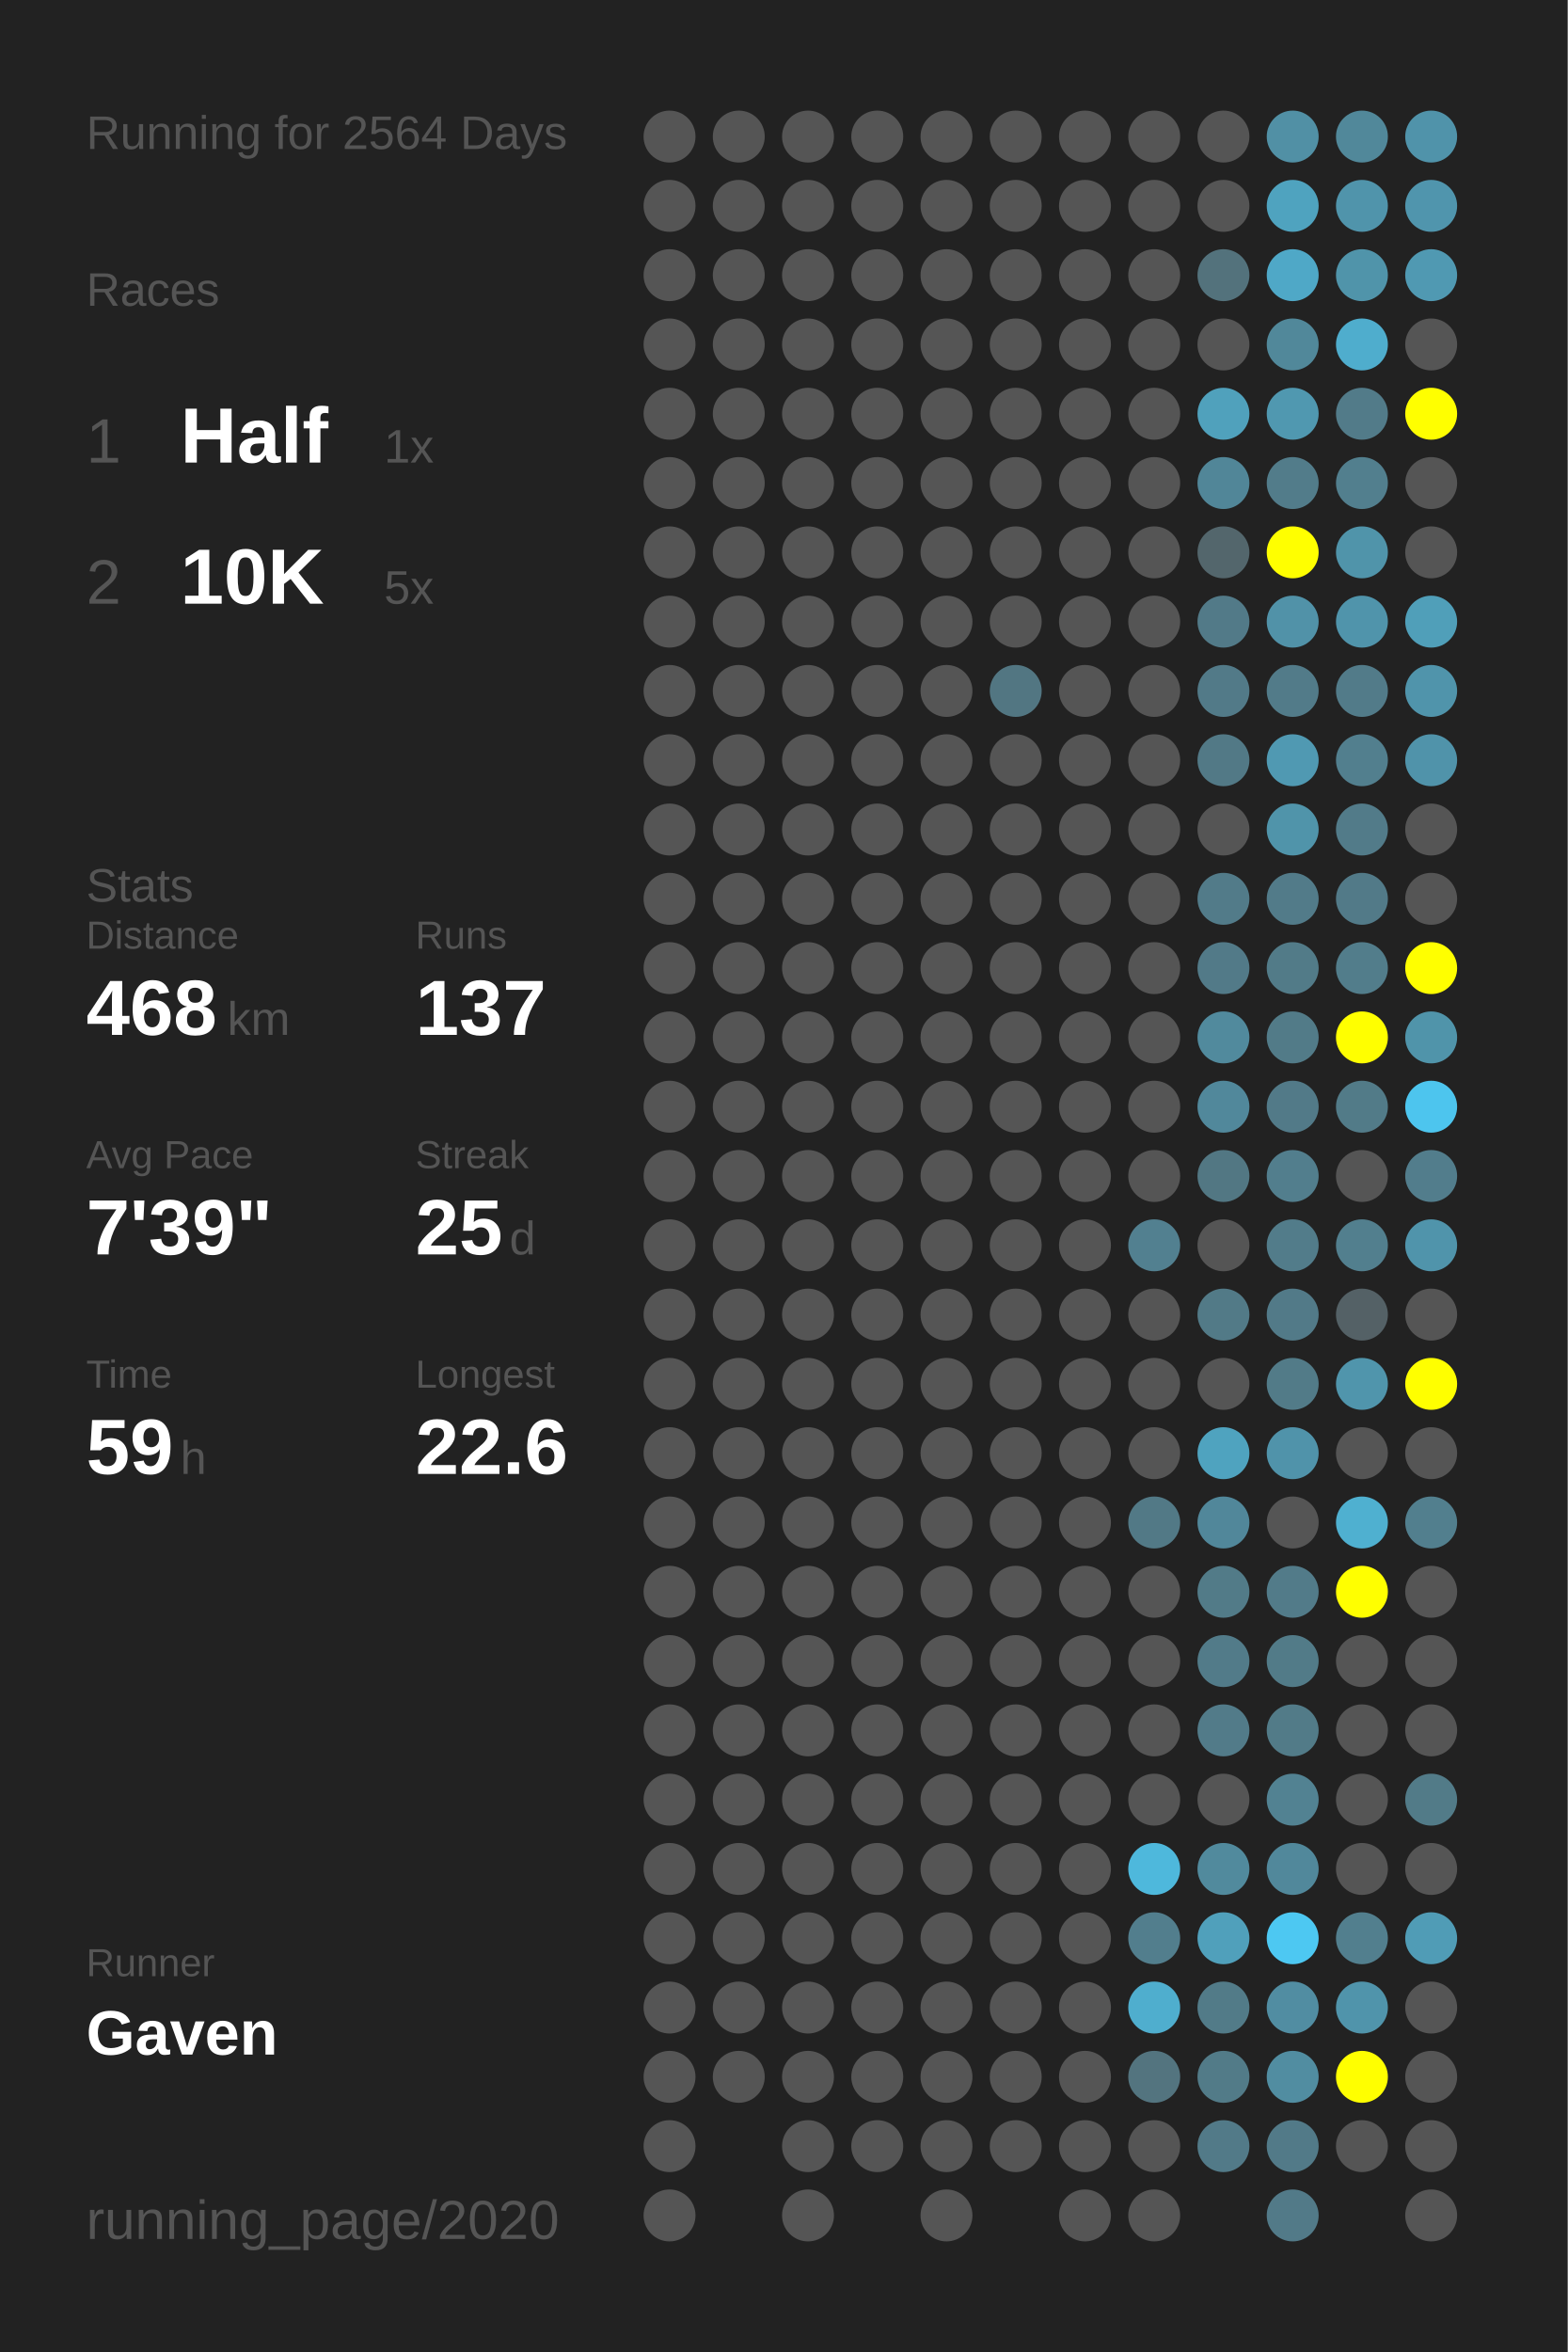
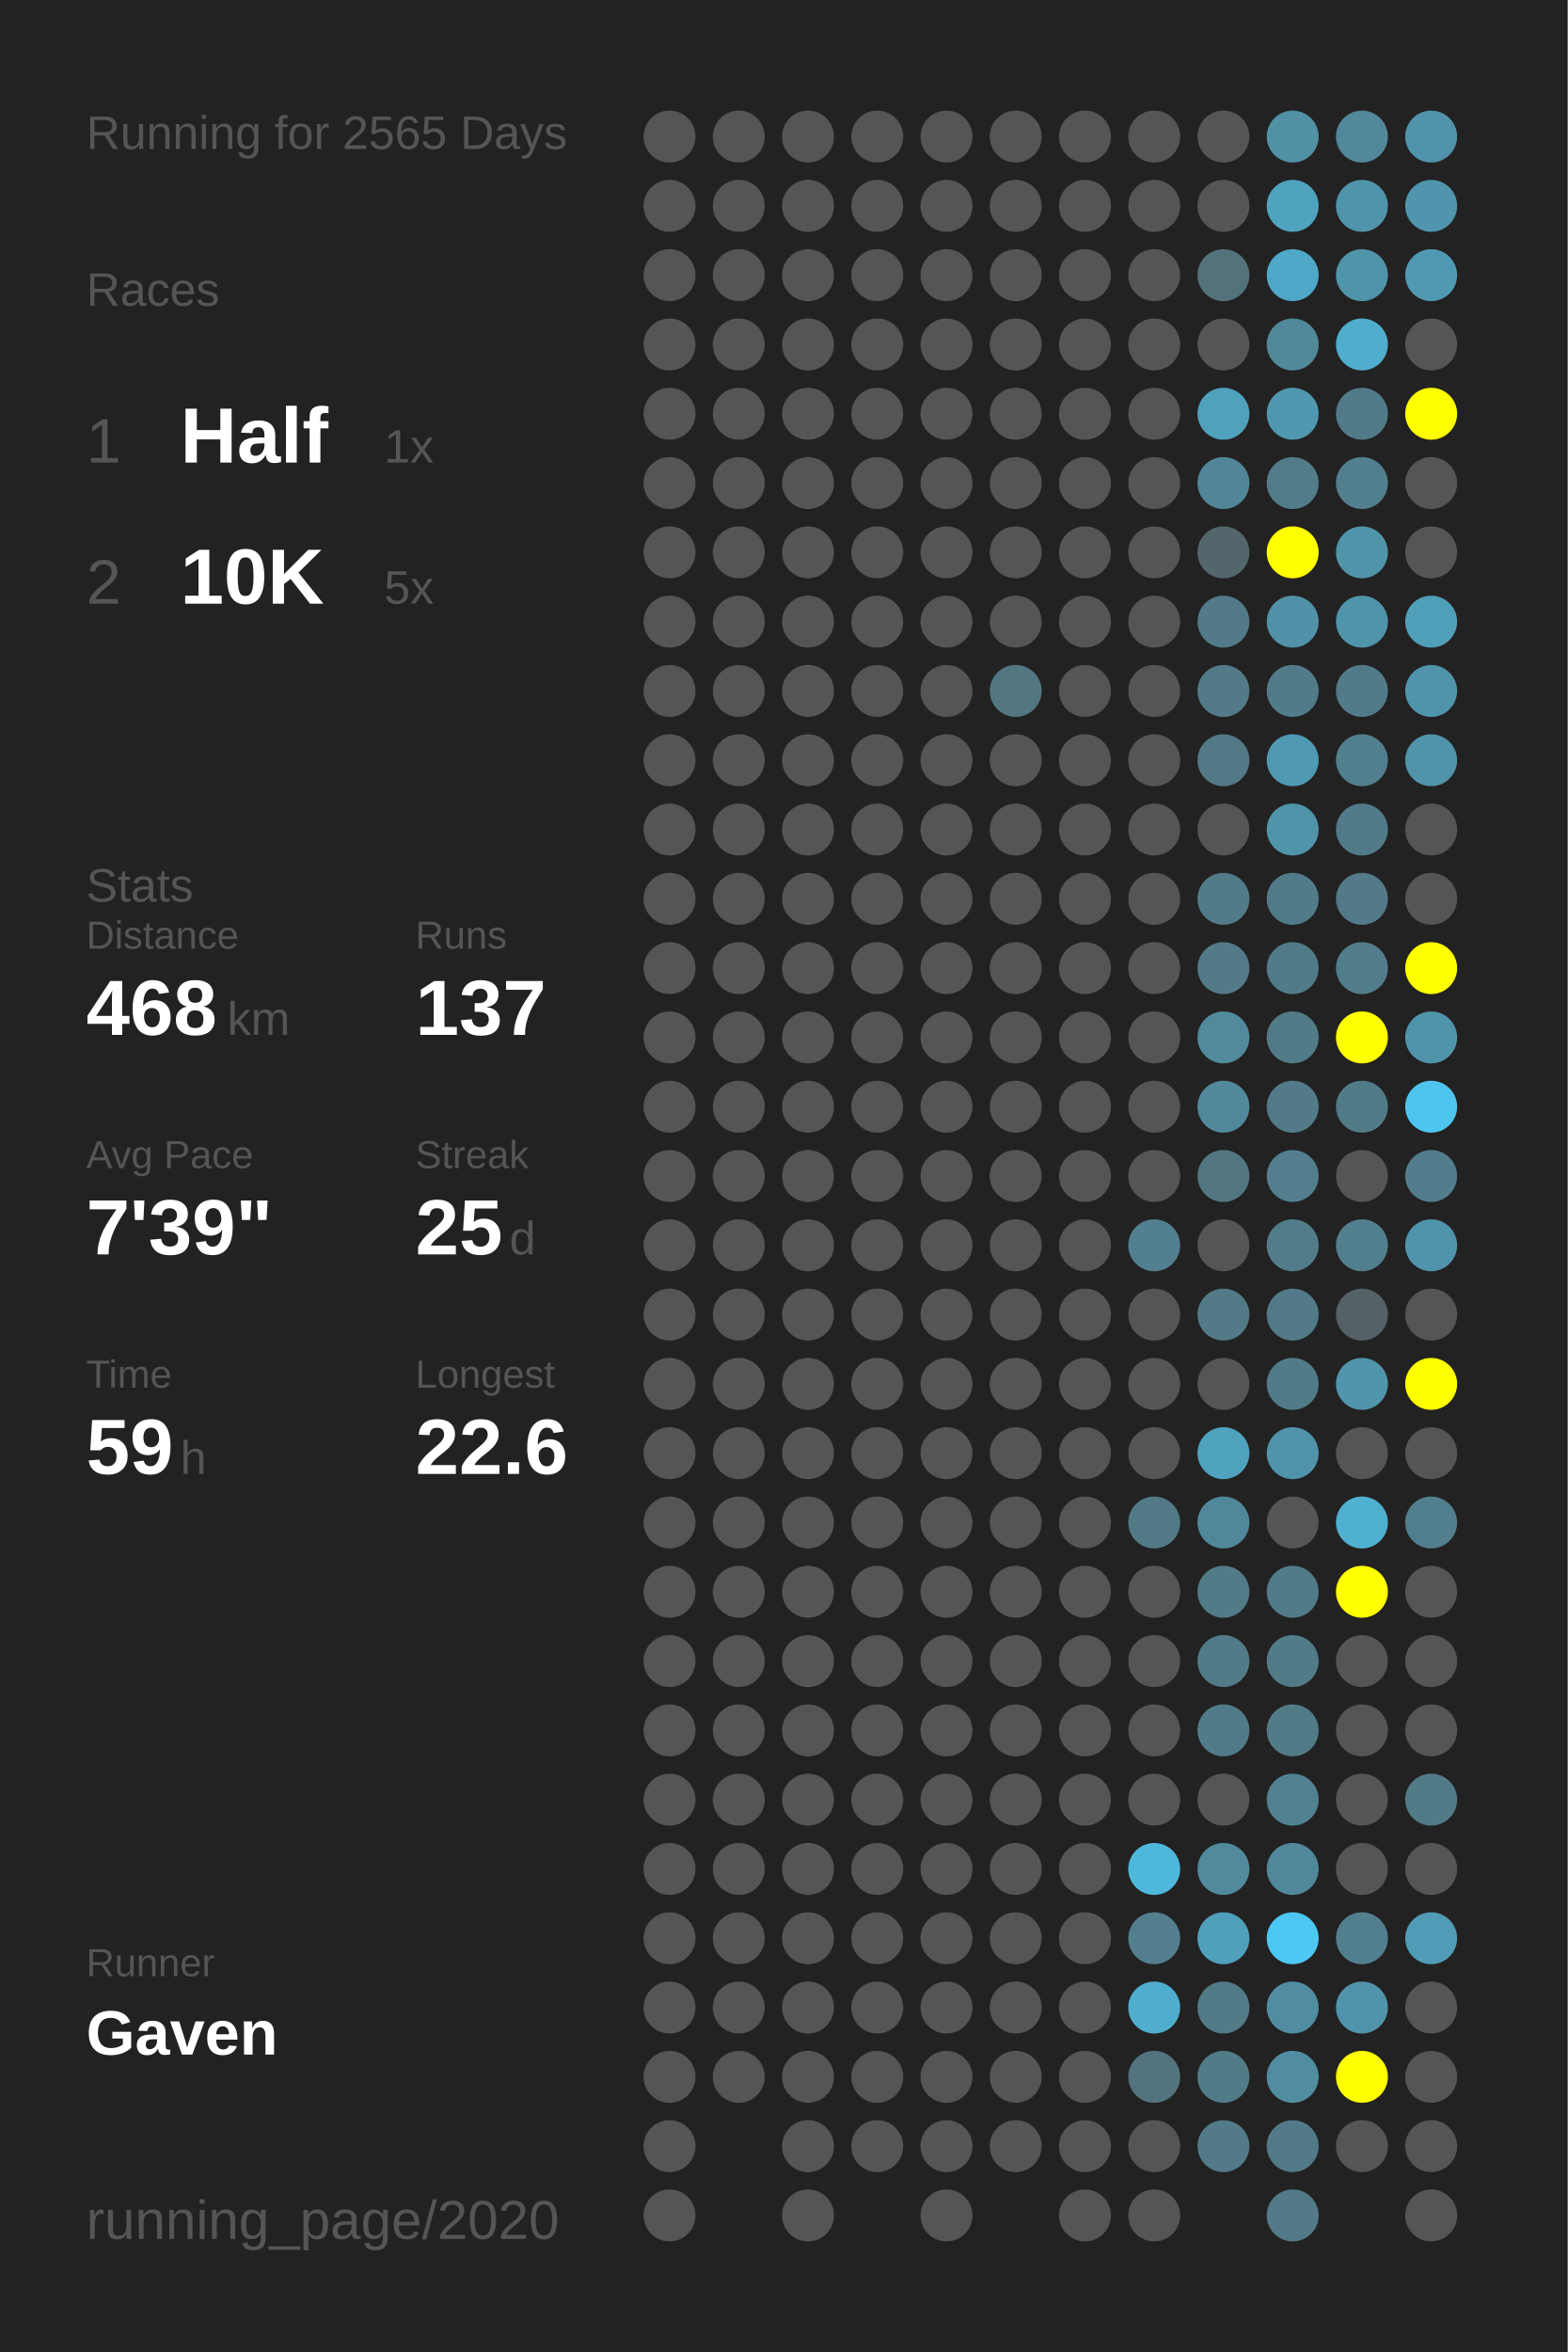
<svg xmlns="http://www.w3.org/2000/svg" baseProfile="full" height="300mm" version="1.1" viewBox="0,0,200,300" width="200mm">
  <defs />
  <rect fill="#222222" height="300" width="200" x="0" y="0" />
-   <text fill="#555555" style="font-size:6px; font-family:Arial;" x="11" y="19">Running for 2564 Days</text>
+   <text fill="#555555" style="font-size:6px; font-family:Arial;" x="11" y="19">Running for 2565 Days</text>
  <text fill="#555555" style="font-size:6px; font-family:Arial;" x="11" y="39">Races</text>
  <text fill="#555555" style="font-size:8px; font-family:Arial;" x="11" y="59">1</text>
  <text fill="#FFFFFF" style="font-size:10px; font-family:Arial; font-weight:bold;" x="23" y="59">Half</text>
  <text fill="#555555" style="font-size:6px; font-family:Arial;" x="49" y="59">1x</text>
  <text fill="#555555" style="font-size:8px; font-family:Arial;" x="11" y="77">2</text>
  <text fill="#FFFFFF" style="font-size:10px; font-family:Arial; font-weight:bold;" x="23" y="77">10K</text>
  <text fill="#555555" style="font-size:6px; font-family:Arial;" x="49" y="77">5x</text>
  <text fill="#555555" style="font-size:6px; font-family:Arial;" x="11" y="115">Stats</text>
  <text fill="#555555" style="font-size:5px; font-family:Arial;" x="11" y="121">Distance</text>
  <text fill="#FFFFFF" style="font-size:10px; font-family:Arial; font-weight:bold;" x="11" y="132">468</text>
  <text fill="#555555" style="font-size:6px; font-family:Arial;" x="29" y="132">km</text>
  <text fill="#555555" style="font-size:5px; font-family:Arial;" x="53" y="121">Runs</text>
  <text fill="#FFFFFF" style="font-size:10px; font-family:Arial; font-weight:bold;" x="53" y="132">137</text>
  <text fill="#555555" style="font-size:5px; font-family:Arial;" x="11" y="149">Avg Pace</text>
  <text fill="#FFFFFF" style="font-size:10px; font-family:Arial; font-weight:bold;" x="11" y="160">7'39"</text>
  <text fill="#555555" style="font-size:5px; font-family:Arial;" x="53" y="149">Streak</text>
  <text fill="#FFFFFF" style="font-size:10px; font-family:Arial; font-weight:bold;" x="53" y="160">25</text>
  <text fill="#555555" style="font-size:6px; font-family:Arial;" x="65" y="160">d</text>
  <text fill="#555555" style="font-size:5px; font-family:Arial;" x="11" y="177">Time</text>
  <text fill="#FFFFFF" style="font-size:10px; font-family:Arial; font-weight:bold;" x="11" y="188">59</text>
  <text fill="#555555" style="font-size:6px; font-family:Arial;" x="23" y="188">h</text>
  <text fill="#555555" style="font-size:5px; font-family:Arial;" x="53" y="177">Longest</text>
  <text fill="#FFFFFF" style="font-size:10px; font-family:Arial; font-weight:bold;" x="53" y="188">22.6</text>
  <text fill="#555555" style="font-size:5px; font-family:Arial;" x="11" y="252.065">Runner</text>
  <text fill="#FFFFFF" style="font-size:8px; font-family:Arial; font-weight:bold;" x="11" y="262.065">Gaven</text>
  <text fill="#555555" style="font-size:7px; font-family:Arial;" x="11" y="285.581">running_page/2020</text>
  <circle cx="85.417" cy="17.419" fill="#555555" r="3.312" />
  <circle cx="85.417" cy="26.258" fill="#555555" r="3.312" />
  <circle cx="85.417" cy="35.097" fill="#555555" r="3.312" />
  <circle cx="85.417" cy="43.935" fill="#555555" r="3.312" />
  <circle cx="85.417" cy="52.774" fill="#555555" r="3.312" />
  <circle cx="85.417" cy="61.613" fill="#555555" r="3.312" />
  <circle cx="85.417" cy="70.452" fill="#555555" r="3.312" />
  <circle cx="85.417" cy="79.29" fill="#555555" r="3.312" />
  <circle cx="85.417" cy="88.129" fill="#555555" r="3.312" />
  <circle cx="85.417" cy="96.968" fill="#555555" r="3.312" />
  <circle cx="85.417" cy="105.806" fill="#555555" r="3.312" />
  <circle cx="85.417" cy="114.645" fill="#555555" r="3.312" />
  <circle cx="85.417" cy="123.484" fill="#555555" r="3.312" />
  <circle cx="85.417" cy="132.323" fill="#555555" r="3.312" />
  <circle cx="85.417" cy="141.161" fill="#555555" r="3.312" />
  <circle cx="85.417" cy="150" fill="#555555" r="3.312" />
  <circle cx="85.417" cy="158.839" fill="#555555" r="3.312" />
  <circle cx="85.417" cy="167.677" fill="#555555" r="3.312" />
  <circle cx="85.417" cy="176.516" fill="#555555" r="3.312" />
  <circle cx="85.417" cy="185.355" fill="#555555" r="3.312" />
  <circle cx="85.417" cy="194.194" fill="#555555" r="3.312" />
  <circle cx="85.417" cy="203.032" fill="#555555" r="3.312" />
  <circle cx="85.417" cy="211.871" fill="#555555" r="3.312" />
  <circle cx="85.417" cy="220.71" fill="#555555" r="3.312" />
  <circle cx="85.417" cy="229.548" fill="#555555" r="3.312" />
  <circle cx="85.417" cy="238.387" fill="#555555" r="3.312" />
  <circle cx="85.417" cy="247.226" fill="#555555" r="3.312" />
  <circle cx="85.417" cy="256.065" fill="#555555" r="3.312" />
  <circle cx="85.417" cy="264.903" fill="#555555" r="3.312" />
  <circle cx="85.417" cy="273.742" fill="#555555" r="3.312" />
  <circle cx="85.417" cy="282.581" fill="#555555" r="3.312" />
  <circle cx="94.25" cy="17.419" fill="#555555" r="3.312" />
  <circle cx="94.25" cy="26.258" fill="#555555" r="3.312" />
  <circle cx="94.25" cy="35.097" fill="#555555" r="3.312" />
  <circle cx="94.25" cy="43.935" fill="#555555" r="3.312" />
  <circle cx="94.25" cy="52.774" fill="#555555" r="3.312" />
  <circle cx="94.25" cy="61.613" fill="#555555" r="3.312" />
  <circle cx="94.25" cy="70.452" fill="#555555" r="3.312" />
  <circle cx="94.25" cy="79.29" fill="#555555" r="3.312" />
  <circle cx="94.25" cy="88.129" fill="#555555" r="3.312" />
  <circle cx="94.25" cy="96.968" fill="#555555" r="3.312" />
  <circle cx="94.25" cy="105.806" fill="#555555" r="3.312" />
  <circle cx="94.25" cy="114.645" fill="#555555" r="3.312" />
  <circle cx="94.25" cy="123.484" fill="#555555" r="3.312" />
  <circle cx="94.25" cy="132.323" fill="#555555" r="3.312" />
  <circle cx="94.25" cy="141.161" fill="#555555" r="3.312" />
  <circle cx="94.25" cy="150" fill="#555555" r="3.312" />
  <circle cx="94.25" cy="158.839" fill="#555555" r="3.312" />
  <circle cx="94.25" cy="167.677" fill="#555555" r="3.312" />
  <circle cx="94.25" cy="176.516" fill="#555555" r="3.312" />
  <circle cx="94.25" cy="185.355" fill="#555555" r="3.312" />
  <circle cx="94.25" cy="194.194" fill="#555555" r="3.312" />
  <circle cx="94.25" cy="203.032" fill="#555555" r="3.312" />
  <circle cx="94.25" cy="211.871" fill="#555555" r="3.312" />
  <circle cx="94.25" cy="220.71" fill="#555555" r="3.312" />
  <circle cx="94.25" cy="229.548" fill="#555555" r="3.312" />
  <circle cx="94.25" cy="238.387" fill="#555555" r="3.312" />
  <circle cx="94.25" cy="247.226" fill="#555555" r="3.312" />
  <circle cx="94.25" cy="256.065" fill="#555555" r="3.312" />
  <circle cx="94.25" cy="264.903" fill="#555555" r="3.312" />
  <circle cx="103.083" cy="17.419" fill="#555555" r="3.312" />
  <circle cx="103.083" cy="26.258" fill="#555555" r="3.312" />
  <circle cx="103.083" cy="35.097" fill="#555555" r="3.312" />
  <circle cx="103.083" cy="43.935" fill="#555555" r="3.312" />
  <circle cx="103.083" cy="52.774" fill="#555555" r="3.312" />
  <circle cx="103.083" cy="61.613" fill="#555555" r="3.312" />
  <circle cx="103.083" cy="70.452" fill="#555555" r="3.312" />
  <circle cx="103.083" cy="79.29" fill="#555555" r="3.312" />
  <circle cx="103.083" cy="88.129" fill="#555555" r="3.312" />
  <circle cx="103.083" cy="96.968" fill="#555555" r="3.312" />
  <circle cx="103.083" cy="105.806" fill="#555555" r="3.312" />
  <circle cx="103.083" cy="114.645" fill="#555555" r="3.312" />
  <circle cx="103.083" cy="123.484" fill="#555555" r="3.312" />
  <circle cx="103.083" cy="132.323" fill="#555555" r="3.312" />
  <circle cx="103.083" cy="141.161" fill="#555555" r="3.312" />
  <circle cx="103.083" cy="150" fill="#555555" r="3.312" />
  <circle cx="103.083" cy="158.839" fill="#555555" r="3.312" />
  <circle cx="103.083" cy="167.677" fill="#555555" r="3.312" />
  <circle cx="103.083" cy="176.516" fill="#555555" r="3.312" />
  <circle cx="103.083" cy="185.355" fill="#555555" r="3.312" />
  <circle cx="103.083" cy="194.194" fill="#555555" r="3.312" />
  <circle cx="103.083" cy="203.032" fill="#555555" r="3.312" />
  <circle cx="103.083" cy="211.871" fill="#555555" r="3.312" />
  <circle cx="103.083" cy="220.71" fill="#555555" r="3.312" />
  <circle cx="103.083" cy="229.548" fill="#555555" r="3.312" />
  <circle cx="103.083" cy="238.387" fill="#555555" r="3.312" />
  <circle cx="103.083" cy="247.226" fill="#555555" r="3.312" />
  <circle cx="103.083" cy="256.065" fill="#555555" r="3.312" />
  <circle cx="103.083" cy="264.903" fill="#555555" r="3.312" />
  <circle cx="103.083" cy="273.742" fill="#555555" r="3.312" />
  <circle cx="103.083" cy="282.581" fill="#555555" r="3.312" />
  <circle cx="111.917" cy="17.419" fill="#555555" r="3.312" />
  <circle cx="111.917" cy="26.258" fill="#555555" r="3.312" />
  <circle cx="111.917" cy="35.097" fill="#555555" r="3.312" />
  <circle cx="111.917" cy="43.935" fill="#555555" r="3.312" />
  <circle cx="111.917" cy="52.774" fill="#555555" r="3.312" />
  <circle cx="111.917" cy="61.613" fill="#555555" r="3.312" />
  <circle cx="111.917" cy="70.452" fill="#555555" r="3.312" />
  <circle cx="111.917" cy="79.29" fill="#555555" r="3.312" />
  <circle cx="111.917" cy="88.129" fill="#555555" r="3.312" />
  <circle cx="111.917" cy="96.968" fill="#555555" r="3.312" />
  <circle cx="111.917" cy="105.806" fill="#555555" r="3.312" />
  <circle cx="111.917" cy="114.645" fill="#555555" r="3.312" />
  <circle cx="111.917" cy="123.484" fill="#555555" r="3.312" />
  <circle cx="111.917" cy="132.323" fill="#555555" r="3.312" />
  <circle cx="111.917" cy="141.161" fill="#555555" r="3.312" />
  <circle cx="111.917" cy="150" fill="#555555" r="3.312" />
  <circle cx="111.917" cy="158.839" fill="#555555" r="3.312" />
  <circle cx="111.917" cy="167.677" fill="#555555" r="3.312" />
  <circle cx="111.917" cy="176.516" fill="#555555" r="3.312" />
  <circle cx="111.917" cy="185.355" fill="#555555" r="3.312" />
  <circle cx="111.917" cy="194.194" fill="#555555" r="3.312" />
  <circle cx="111.917" cy="203.032" fill="#555555" r="3.312" />
  <circle cx="111.917" cy="211.871" fill="#555555" r="3.312" />
  <circle cx="111.917" cy="220.71" fill="#555555" r="3.312" />
  <circle cx="111.917" cy="229.548" fill="#555555" r="3.312" />
  <circle cx="111.917" cy="238.387" fill="#555555" r="3.312" />
  <circle cx="111.917" cy="247.226" fill="#555555" r="3.312" />
  <circle cx="111.917" cy="256.065" fill="#555555" r="3.312" />
  <circle cx="111.917" cy="264.903" fill="#555555" r="3.312" />
  <circle cx="111.917" cy="273.742" fill="#555555" r="3.312" />
  <circle cx="120.75" cy="17.419" fill="#555555" r="3.312" />
  <circle cx="120.75" cy="26.258" fill="#555555" r="3.312" />
  <circle cx="120.75" cy="35.097" fill="#555555" r="3.312" />
  <circle cx="120.75" cy="43.935" fill="#555555" r="3.312" />
  <circle cx="120.75" cy="52.774" fill="#555555" r="3.312" />
  <circle cx="120.75" cy="61.613" fill="#555555" r="3.312" />
  <circle cx="120.75" cy="70.452" fill="#555555" r="3.312" />
  <circle cx="120.75" cy="79.29" fill="#555555" r="3.312" />
  <circle cx="120.75" cy="88.129" fill="#555555" r="3.312" />
  <circle cx="120.75" cy="96.968" fill="#555555" r="3.312" />
  <circle cx="120.75" cy="105.806" fill="#555555" r="3.312" />
  <circle cx="120.75" cy="114.645" fill="#555555" r="3.312" />
  <circle cx="120.75" cy="123.484" fill="#555555" r="3.312" />
  <circle cx="120.75" cy="132.323" fill="#555555" r="3.312" />
  <circle cx="120.75" cy="141.161" fill="#555555" r="3.312" />
  <circle cx="120.75" cy="150" fill="#555555" r="3.312" />
  <circle cx="120.75" cy="158.839" fill="#555555" r="3.312" />
  <circle cx="120.75" cy="167.677" fill="#555555" r="3.312" />
  <circle cx="120.75" cy="176.516" fill="#555555" r="3.312" />
  <circle cx="120.75" cy="185.355" fill="#555555" r="3.312" />
  <circle cx="120.75" cy="194.194" fill="#555555" r="3.312" />
  <circle cx="120.75" cy="203.032" fill="#555555" r="3.312" />
  <circle cx="120.75" cy="211.871" fill="#555555" r="3.312" />
  <circle cx="120.75" cy="220.71" fill="#555555" r="3.312" />
  <circle cx="120.75" cy="229.548" fill="#555555" r="3.312" />
  <circle cx="120.75" cy="238.387" fill="#555555" r="3.312" />
  <circle cx="120.75" cy="247.226" fill="#555555" r="3.312" />
  <circle cx="120.75" cy="256.065" fill="#555555" r="3.312" />
  <circle cx="120.75" cy="264.903" fill="#555555" r="3.312" />
  <circle cx="120.75" cy="273.742" fill="#555555" r="3.312" />
  <circle cx="120.75" cy="282.581" fill="#555555" r="3.312" />
  <circle cx="129.583" cy="17.419" fill="#555555" r="3.312" />
  <circle cx="129.583" cy="26.258" fill="#555555" r="3.312" />
  <circle cx="129.583" cy="35.097" fill="#555555" r="3.312" />
  <circle cx="129.583" cy="43.935" fill="#555555" r="3.312" />
  <circle cx="129.583" cy="52.774" fill="#555555" r="3.312" />
  <circle cx="129.583" cy="61.613" fill="#555555" r="3.312" />
  <circle cx="129.583" cy="70.452" fill="#555555" r="3.312" />
  <circle cx="129.583" cy="79.29" fill="#555555" r="3.312" />
  <circle cx="129.583" cy="88.129" fill="#527682" r="3.312" />
  <circle cx="129.583" cy="96.968" fill="#555555" r="3.312" />
  <circle cx="129.583" cy="105.806" fill="#555555" r="3.312" />
  <circle cx="129.583" cy="114.645" fill="#555555" r="3.312" />
  <circle cx="129.583" cy="123.484" fill="#555555" r="3.312" />
  <circle cx="129.583" cy="132.323" fill="#555555" r="3.312" />
  <circle cx="129.583" cy="141.161" fill="#555555" r="3.312" />
  <circle cx="129.583" cy="150" fill="#555555" r="3.312" />
  <circle cx="129.583" cy="158.839" fill="#555555" r="3.312" />
  <circle cx="129.583" cy="167.677" fill="#555555" r="3.312" />
  <circle cx="129.583" cy="176.516" fill="#555555" r="3.312" />
  <circle cx="129.583" cy="185.355" fill="#555555" r="3.312" />
  <circle cx="129.583" cy="194.194" fill="#555555" r="3.312" />
  <circle cx="129.583" cy="203.032" fill="#555555" r="3.312" />
  <circle cx="129.583" cy="211.871" fill="#555555" r="3.312" />
  <circle cx="129.583" cy="220.71" fill="#555555" r="3.312" />
  <circle cx="129.583" cy="229.548" fill="#555555" r="3.312" />
  <circle cx="129.583" cy="238.387" fill="#555555" r="3.312" />
  <circle cx="129.583" cy="247.226" fill="#555555" r="3.312" />
  <circle cx="129.583" cy="256.065" fill="#555555" r="3.312" />
  <circle cx="129.583" cy="264.903" fill="#555555" r="3.312" />
  <circle cx="129.583" cy="273.742" fill="#555555" r="3.312" />
  <circle cx="138.417" cy="17.419" fill="#555555" r="3.312" />
  <circle cx="138.417" cy="26.258" fill="#555555" r="3.312" />
  <circle cx="138.417" cy="35.097" fill="#555555" r="3.312" />
  <circle cx="138.417" cy="43.935" fill="#555555" r="3.312" />
  <circle cx="138.417" cy="52.774" fill="#555555" r="3.312" />
  <circle cx="138.417" cy="61.613" fill="#555555" r="3.312" />
  <circle cx="138.417" cy="70.452" fill="#555555" r="3.312" />
  <circle cx="138.417" cy="79.29" fill="#555555" r="3.312" />
  <circle cx="138.417" cy="88.129" fill="#555555" r="3.312" />
  <circle cx="138.417" cy="96.968" fill="#555555" r="3.312" />
  <circle cx="138.417" cy="105.806" fill="#555555" r="3.312" />
  <circle cx="138.417" cy="114.645" fill="#555555" r="3.312" />
  <circle cx="138.417" cy="123.484" fill="#555555" r="3.312" />
  <circle cx="138.417" cy="132.323" fill="#555555" r="3.312" />
  <circle cx="138.417" cy="141.161" fill="#555555" r="3.312" />
  <circle cx="138.417" cy="150" fill="#555555" r="3.312" />
  <circle cx="138.417" cy="158.839" fill="#555555" r="3.312" />
  <circle cx="138.417" cy="167.677" fill="#555555" r="3.312" />
  <circle cx="138.417" cy="176.516" fill="#555555" r="3.312" />
  <circle cx="138.417" cy="185.355" fill="#555555" r="3.312" />
  <circle cx="138.417" cy="194.194" fill="#555555" r="3.312" />
  <circle cx="138.417" cy="203.032" fill="#555555" r="3.312" />
  <circle cx="138.417" cy="211.871" fill="#555555" r="3.312" />
  <circle cx="138.417" cy="220.71" fill="#555555" r="3.312" />
  <circle cx="138.417" cy="229.548" fill="#555555" r="3.312" />
  <circle cx="138.417" cy="238.387" fill="#555555" r="3.312" />
  <circle cx="138.417" cy="247.226" fill="#555555" r="3.312" />
  <circle cx="138.417" cy="256.065" fill="#555555" r="3.312" />
  <circle cx="138.417" cy="264.903" fill="#555555" r="3.312" />
  <circle cx="138.417" cy="273.742" fill="#555555" r="3.312" />
  <circle cx="138.417" cy="282.581" fill="#555555" r="3.312" />
  <circle cx="147.25" cy="17.419" fill="#555555" r="3.312" />
  <circle cx="147.25" cy="26.258" fill="#555555" r="3.312" />
  <circle cx="147.25" cy="35.097" fill="#555555" r="3.312" />
  <circle cx="147.25" cy="43.935" fill="#555555" r="3.312" />
  <circle cx="147.25" cy="52.774" fill="#555555" r="3.312" />
  <circle cx="147.25" cy="61.613" fill="#555555" r="3.312" />
  <circle cx="147.25" cy="70.452" fill="#555555" r="3.312" />
  <circle cx="147.25" cy="79.29" fill="#555555" r="3.312" />
  <circle cx="147.25" cy="88.129" fill="#555555" r="3.312" />
  <circle cx="147.25" cy="96.968" fill="#555555" r="3.312" />
  <circle cx="147.25" cy="105.806" fill="#555555" r="3.312" />
  <circle cx="147.25" cy="114.645" fill="#555555" r="3.312" />
  <circle cx="147.25" cy="123.484" fill="#555555" r="3.312" />
  <circle cx="147.25" cy="132.323" fill="#555555" r="3.312" />
  <circle cx="147.25" cy="141.161" fill="#555555" r="3.312" />
  <circle cx="147.25" cy="150" fill="#555555" r="3.312" />
  <circle cx="147.25" cy="158.839" fill="#528090" r="3.312" />
  <circle cx="147.25" cy="167.677" fill="#555555" r="3.312" />
  <circle cx="147.25" cy="176.516" fill="#555555" r="3.312" />
  <circle cx="147.25" cy="185.355" fill="#555555" r="3.312" />
  <circle cx="147.25" cy="194.194" fill="#527986" r="3.312" />
  <circle cx="147.25" cy="203.032" fill="#555555" r="3.312" />
  <circle cx="147.25" cy="211.871" fill="#555555" r="3.312" />
  <circle cx="147.25" cy="220.71" fill="#555555" r="3.312" />
  <circle cx="147.25" cy="229.548" fill="#555555" r="3.312" />
  <circle cx="147.25" cy="238.387" fill="#4eb8dc" r="3.312" />
  <circle cx="147.25" cy="247.226" fill="#527e8d" r="3.312" />
  <circle cx="147.25" cy="256.065" fill="#4faece" r="3.312" />
  <circle cx="147.25" cy="264.903" fill="#53747f" r="3.312" />
  <circle cx="147.25" cy="273.742" fill="#555555" r="3.312" />
  <circle cx="147.25" cy="282.581" fill="#555555" r="3.312" />
  <circle cx="156.083" cy="17.419" fill="#555555" r="3.312" />
  <circle cx="156.083" cy="26.258" fill="#555555" r="3.312" />
  <circle cx="156.083" cy="35.097" fill="#53727c" r="3.312" />
  <circle cx="156.083" cy="43.935" fill="#555555" r="3.312" />
  <circle cx="156.083" cy="52.774" fill="#50a1bc" r="3.312" />
  <circle cx="156.083" cy="61.613" fill="#518698" r="3.312" />
  <circle cx="156.083" cy="70.452" fill="#53666c" r="3.312" />
  <circle cx="156.083" cy="79.29" fill="#527a88" r="3.312" />
  <circle cx="156.083" cy="88.129" fill="#527a88" r="3.312" />
  <circle cx="156.083" cy="96.968" fill="#527986" r="3.312" />
  <circle cx="156.083" cy="105.806" fill="#555555" r="3.312" />
  <circle cx="156.083" cy="114.645" fill="#527b89" r="3.312" />
  <circle cx="156.083" cy="123.484" fill="#527a88" r="3.312" />
  <circle cx="156.083" cy="132.323" fill="#518a9d" r="3.312" />
  <circle cx="156.083" cy="141.161" fill="#51889b" r="3.312" />
  <circle cx="156.083" cy="150" fill="#527783" r="3.312" />
  <circle cx="156.083" cy="158.839" fill="#555555" r="3.312" />
  <circle cx="156.083" cy="167.677" fill="#527a87" r="3.312" />
  <circle cx="156.083" cy="176.516" fill="#555555" r="3.312" />
  <circle cx="156.083" cy="185.355" fill="#4fa3bf" r="3.312" />
  <circle cx="156.083" cy="194.194" fill="#51879a" r="3.312" />
  <circle cx="156.083" cy="203.032" fill="#527b88" r="3.312" />
  <circle cx="156.083" cy="211.871" fill="#527b89" r="3.312" />
  <circle cx="156.083" cy="220.71" fill="#527b89" r="3.312" />
  <circle cx="156.083" cy="229.548" fill="#555555" r="3.312" />
  <circle cx="156.083" cy="238.387" fill="#518a9d" r="3.312" />
  <circle cx="156.083" cy="247.226" fill="#50a0bb" r="3.312" />
  <circle cx="156.083" cy="256.065" fill="#527b88" r="3.312" />
  <circle cx="156.083" cy="264.903" fill="#527b88" r="3.312" />
  <circle cx="156.083" cy="273.742" fill="#527a88" r="3.312" />
  <circle cx="164.917" cy="17.419" fill="#5190a5" r="3.312" />
  <circle cx="164.917" cy="26.258" fill="#4fa3bf" r="3.312" />
  <circle cx="164.917" cy="35.097" fill="#4fa8c7" r="3.312" />
  <circle cx="164.917" cy="43.935" fill="#51889a" r="3.312" />
  <circle cx="164.917" cy="52.774" fill="#5098b0" r="3.312" />
  <circle cx="164.917" cy="61.613" fill="#527c8a" r="3.312" />
  <circle cx="164.917" cy="70.452" fill="#FFFF00" r="3.312" />
  <circle cx="164.917" cy="79.29" fill="#5192a8" r="3.312" />
  <circle cx="164.917" cy="88.129" fill="#527b89" r="3.312" />
  <circle cx="164.917" cy="96.968" fill="#5099b2" r="3.312" />
  <circle cx="164.917" cy="105.806" fill="#5094aa" r="3.312" />
  <circle cx="164.917" cy="114.645" fill="#527b89" r="3.312" />
  <circle cx="164.917" cy="123.484" fill="#527b88" r="3.312" />
  <circle cx="164.917" cy="132.323" fill="#527b88" r="3.312" />
  <circle cx="164.917" cy="141.161" fill="#527a88" r="3.312" />
  <circle cx="164.917" cy="150" fill="#527e8d" r="3.312" />
  <circle cx="164.917" cy="158.839" fill="#527c8a" r="3.312" />
  <circle cx="164.917" cy="167.677" fill="#527a88" r="3.312" />
  <circle cx="164.917" cy="176.516" fill="#527b88" r="3.312" />
  <circle cx="164.917" cy="185.355" fill="#5093aa" r="3.312" />
  <circle cx="164.917" cy="194.194" fill="#555555" r="3.312" />
  <circle cx="164.917" cy="203.032" fill="#527b89" r="3.312" />
  <circle cx="164.917" cy="211.871" fill="#527b88" r="3.312" />
  <circle cx="164.917" cy="220.71" fill="#527b88" r="3.312" />
  <circle cx="164.917" cy="229.548" fill="#528292" r="3.312" />
  <circle cx="164.917" cy="238.387" fill="#51889b" r="3.312" />
  <circle cx="164.917" cy="247.226" fill="#4dc8f2" r="3.312" />
  <circle cx="164.917" cy="256.065" fill="#518da2" r="3.312" />
  <circle cx="164.917" cy="264.903" fill="#518da1" r="3.312" />
  <circle cx="164.917" cy="273.742" fill="#527a88" r="3.312" />
  <circle cx="164.917" cy="282.581" fill="#527a88" r="3.312" />
  <circle cx="173.75" cy="17.419" fill="#51889a" r="3.312" />
  <circle cx="173.75" cy="26.258" fill="#5094ab" r="3.312" />
  <circle cx="173.75" cy="35.097" fill="#5094aa" r="3.312" />
  <circle cx="173.75" cy="43.935" fill="#4fadcd" r="3.312" />
  <circle cx="173.75" cy="52.774" fill="#527b89" r="3.312" />
  <circle cx="173.75" cy="61.613" fill="#527f8e" r="3.312" />
  <circle cx="173.75" cy="70.452" fill="#5094aa" r="3.312" />
  <circle cx="173.75" cy="79.29" fill="#5094ab" r="3.312" />
  <circle cx="173.75" cy="88.129" fill="#527b89" r="3.312" />
  <circle cx="173.75" cy="96.968" fill="#527f8e" r="3.312" />
  <circle cx="173.75" cy="105.806" fill="#527b89" r="3.312" />
  <circle cx="173.75" cy="114.645" fill="#527a88" r="3.312" />
  <circle cx="173.75" cy="123.484" fill="#527d8b" r="3.312" />
  <circle cx="173.75" cy="132.323" fill="#FFFF00" r="3.312" />
  <circle cx="173.75" cy="141.161" fill="#527b88" r="3.312" />
  <circle cx="173.75" cy="150" fill="#555555" r="3.312" />
  <circle cx="173.75" cy="158.839" fill="#527f8e" r="3.312" />
  <circle cx="173.75" cy="167.677" fill="#546166" r="3.312" />
  <circle cx="173.75" cy="176.516" fill="#5095ac" r="3.312" />
  <circle cx="173.75" cy="185.355" fill="#555555" r="3.312" />
  <circle cx="173.75" cy="194.194" fill="#4fb0d0" r="3.312" />
  <circle cx="173.75" cy="203.032" fill="#FFFF00" r="3.312" />
  <circle cx="173.75" cy="211.871" fill="#555555" r="3.312" />
  <circle cx="173.75" cy="220.71" fill="#555555" r="3.312" />
  <circle cx="173.75" cy="229.548" fill="#555555" r="3.312" />
  <circle cx="173.75" cy="238.387" fill="#555555" r="3.312" />
  <circle cx="173.75" cy="247.226" fill="#527f8e" r="3.312" />
  <circle cx="173.75" cy="256.065" fill="#5094ab" r="3.312" />
  <circle cx="173.75" cy="264.903" fill="#FFFF00" r="3.312" />
  <circle cx="173.75" cy="273.742" fill="#555555" r="3.312" />
  <circle cx="182.583" cy="17.419" fill="#5093aa" r="3.312" />
  <circle cx="182.583" cy="26.258" fill="#5095ad" r="3.312" />
  <circle cx="182.583" cy="35.097" fill="#5099b2" r="3.312" />
  <circle cx="182.583" cy="43.935" fill="#555555" r="3.312" />
  <circle cx="182.583" cy="52.774" fill="#FFFF00" r="3.312" />
  <circle cx="182.583" cy="61.613" fill="#555555" r="3.312" />
  <circle cx="182.583" cy="70.452" fill="#555555" r="3.312" />
  <circle cx="182.583" cy="79.29" fill="#509fb9" r="3.312" />
  <circle cx="182.583" cy="88.129" fill="#5094ab" r="3.312" />
  <circle cx="182.583" cy="96.968" fill="#5093aa" r="3.312" />
  <circle cx="182.583" cy="105.806" fill="#555555" r="3.312" />
  <circle cx="182.583" cy="114.645" fill="#555555" r="3.312" />
  <circle cx="182.583" cy="123.484" fill="#FFFF00" r="3.312" />
  <circle cx="182.583" cy="132.323" fill="#5094aa" r="3.312" />
  <circle cx="182.583" cy="141.161" fill="#4dc5ee" r="3.312" />
  <circle cx="182.583" cy="150" fill="#527d8c" r="3.312" />
  <circle cx="182.583" cy="158.839" fill="#5094ab" r="3.312" />
  <circle cx="182.583" cy="167.677" fill="#555555" r="3.312" />
  <circle cx="182.583" cy="176.516" fill="#FFFF00" r="3.312" />
  <circle cx="182.583" cy="185.355" fill="#555555" r="3.312" />
  <circle cx="182.583" cy="194.194" fill="#527f8e" r="3.312" />
  <circle cx="182.583" cy="203.032" fill="#555555" r="3.312" />
  <circle cx="182.583" cy="211.871" fill="#555555" r="3.312" />
  <circle cx="182.583" cy="220.71" fill="#555555" r="3.312" />
  <circle cx="182.583" cy="229.548" fill="#527b88" r="3.312" />
  <circle cx="182.583" cy="238.387" fill="#555555" r="3.312" />
  <circle cx="182.583" cy="247.226" fill="#509cb6" r="3.312" />
  <circle cx="182.583" cy="256.065" fill="#555555" r="3.312" />
  <circle cx="182.583" cy="264.903" fill="#555555" r="3.312" />
  <circle cx="182.583" cy="273.742" fill="#555555" r="3.312" />
  <circle cx="182.583" cy="282.581" fill="#555555" r="3.312" />
</svg>
